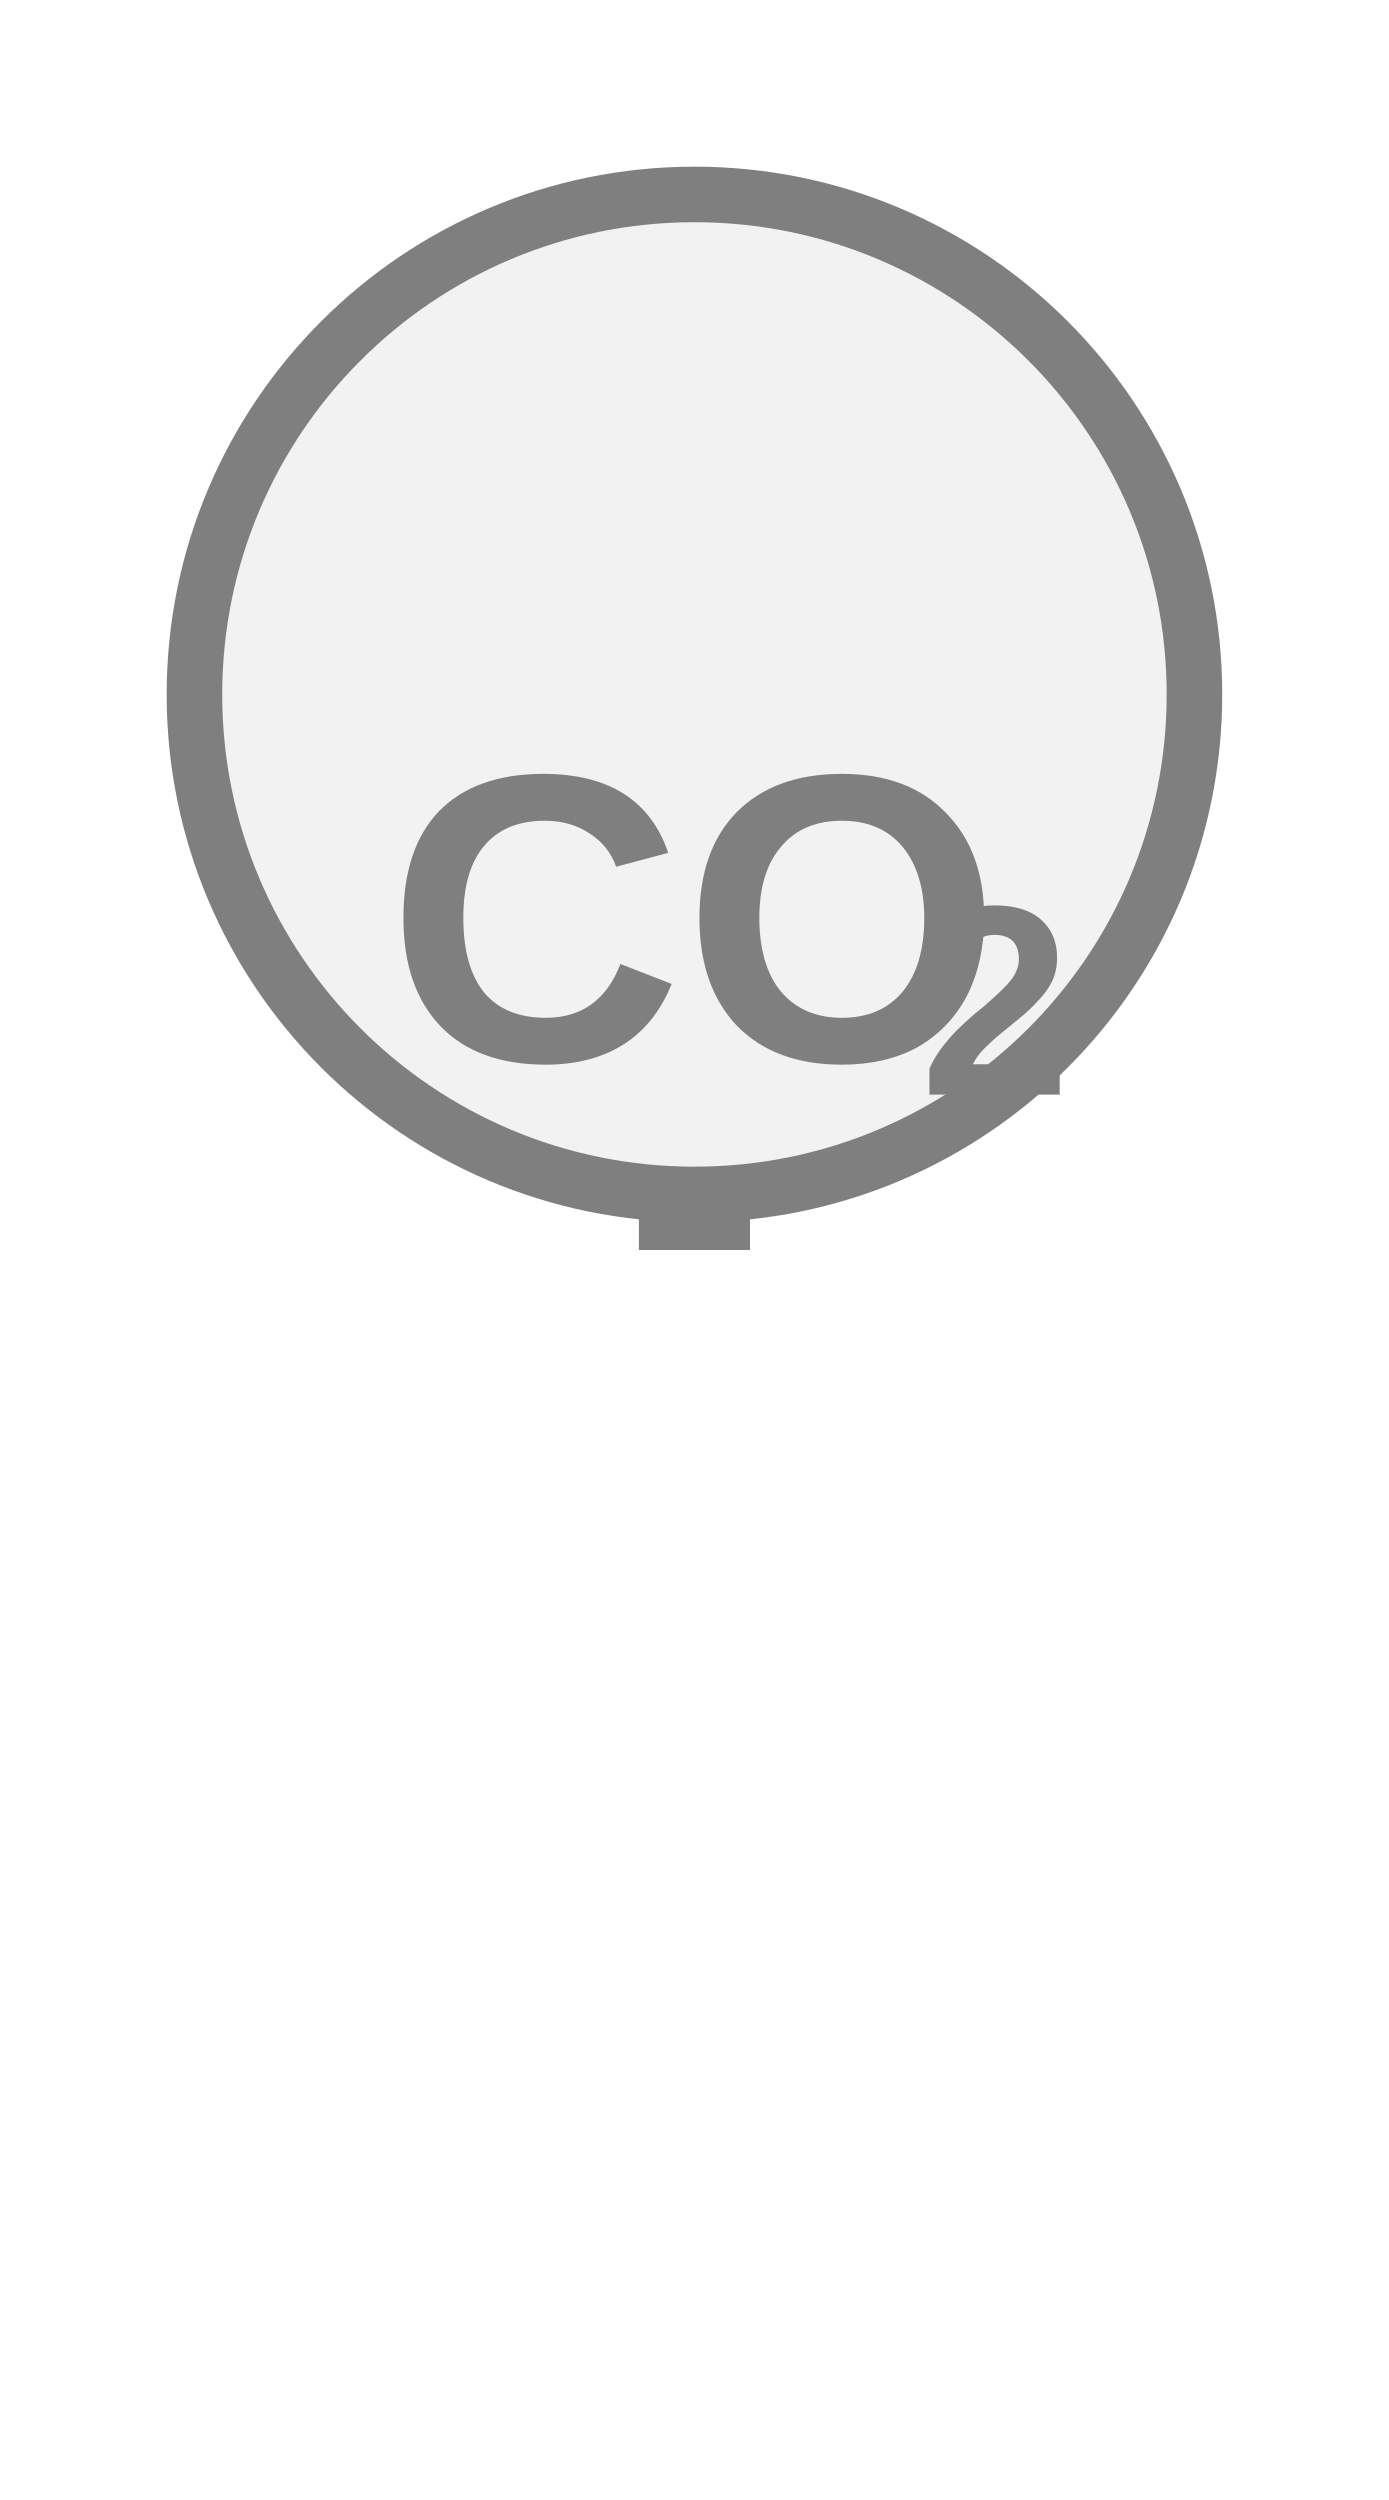
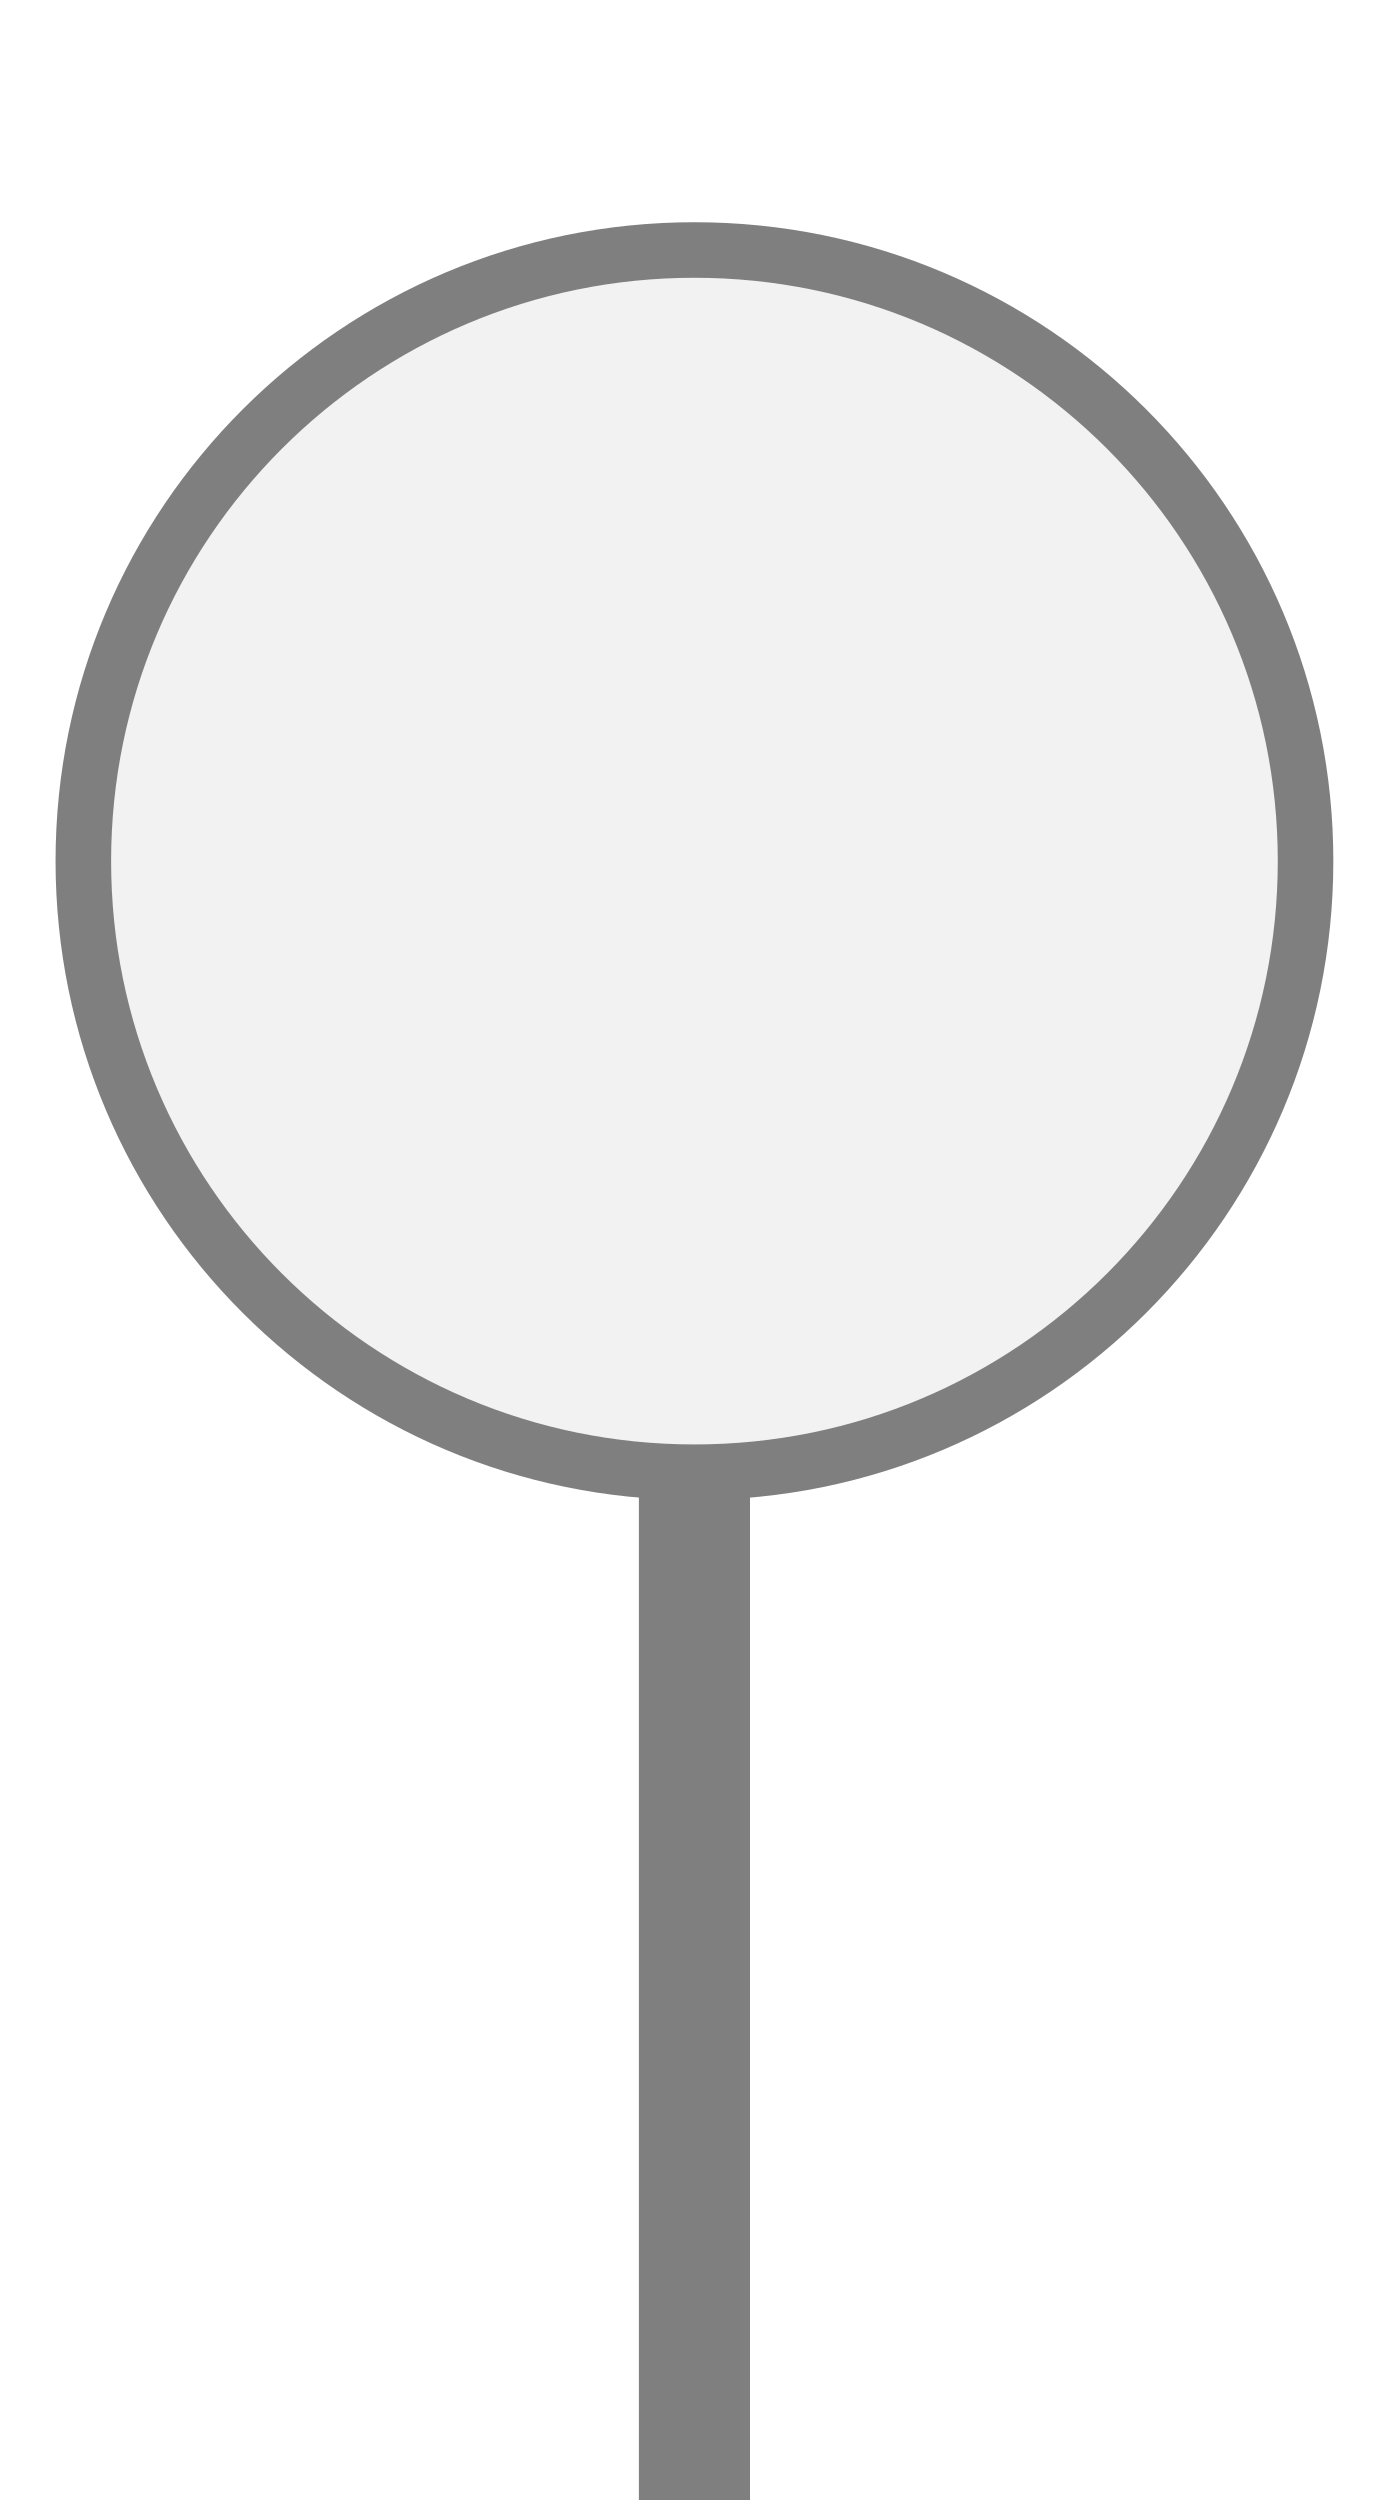
<svg xmlns="http://www.w3.org/2000/svg" width="25px" height="45px" viewBox="0 0 25 45">
-   <rect x="11.5" y="21.5" width="2" height="1" fill="#7f7f7f" />
-   <circle cx="12.5" cy="12.5" r="9" fill="#f2f2f2" stroke="#7f7f7f" stroke-width="1" />
-   <text x="12.5" y="16.994" fill="#7f7f7f" font-family="Arial, Helvetica, sans-serif" font-size="7.38" font-style="normal" font-weight="600" text-anchor="middle" dominant-baseline="middle">CO</text>
-   <text x="16.559" y="18.323" fill="#7f7f7f" font-family="Arial, Helvetica, sans-serif" font-size="4.871" font-style="normal" font-weight="600" text-anchor="start" dominant-baseline="middle">2</text>
+   <rect x="11.5" y="26.5" width="2" height="19" fill="#7f7f7f" />
+   <circle cx="12.5" cy="15.5" r="11" fill="#f2f2f2" stroke="#7f7f7f" stroke-width="1" />
</svg>
